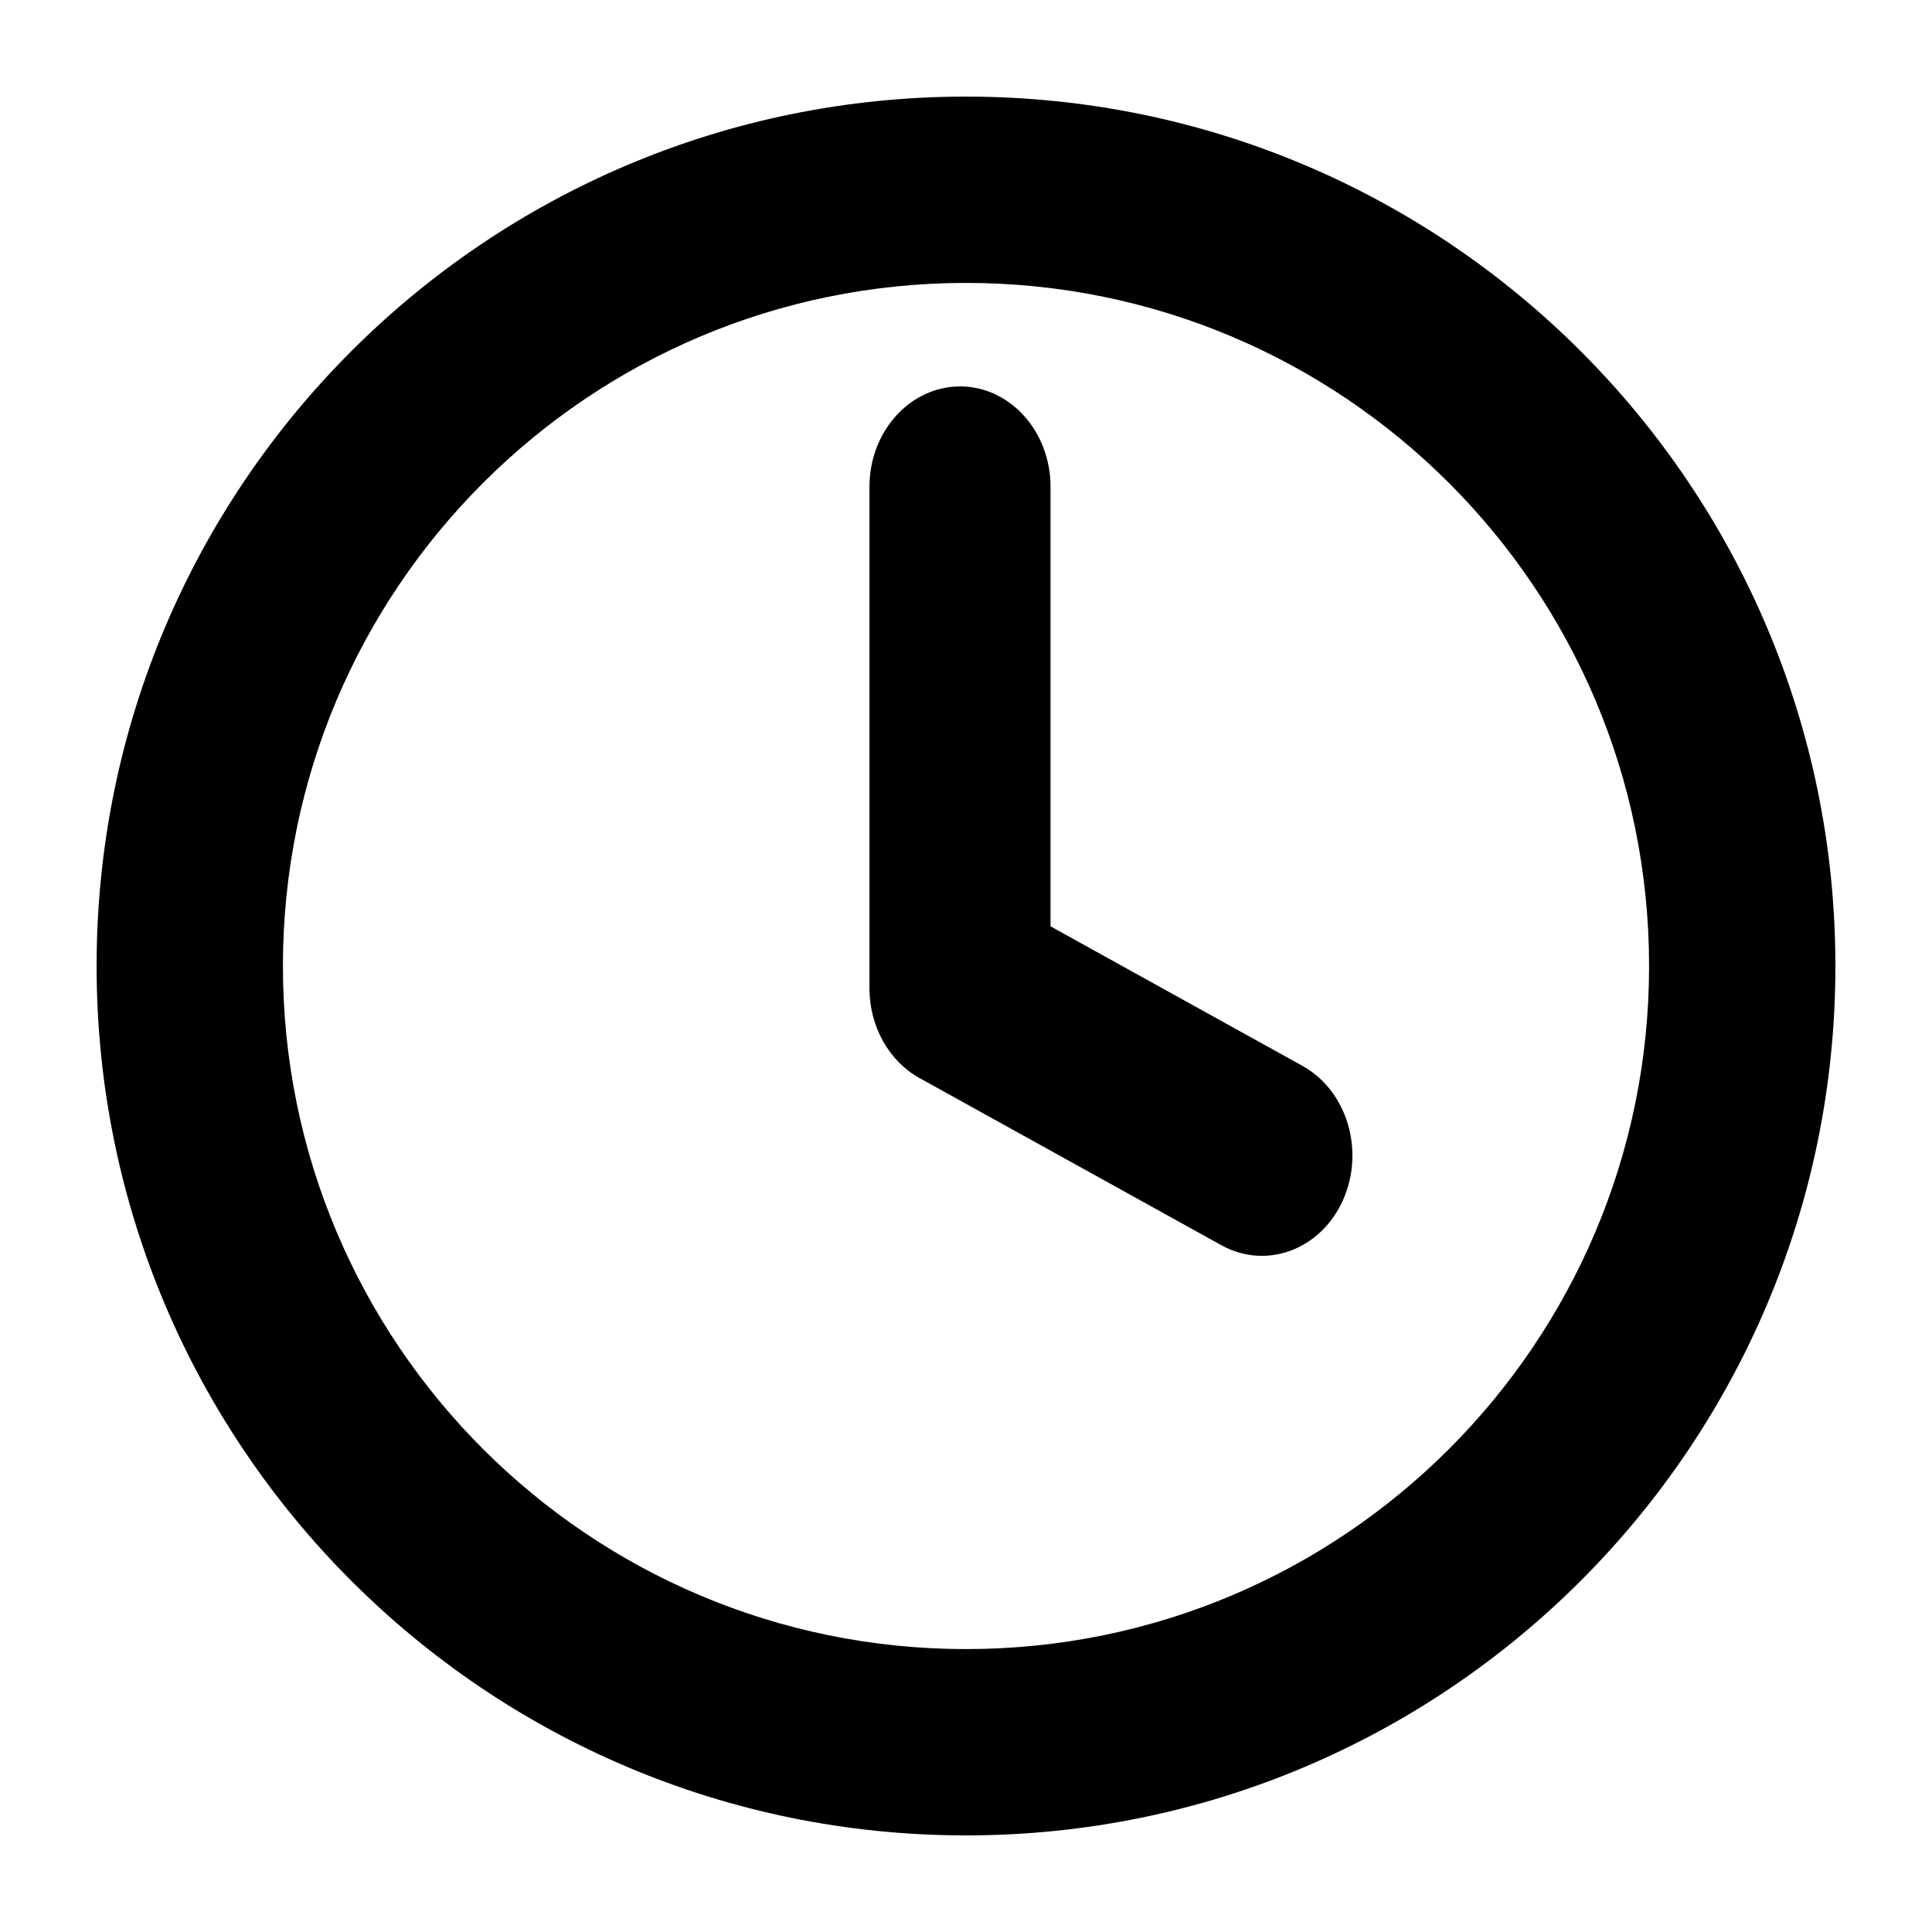
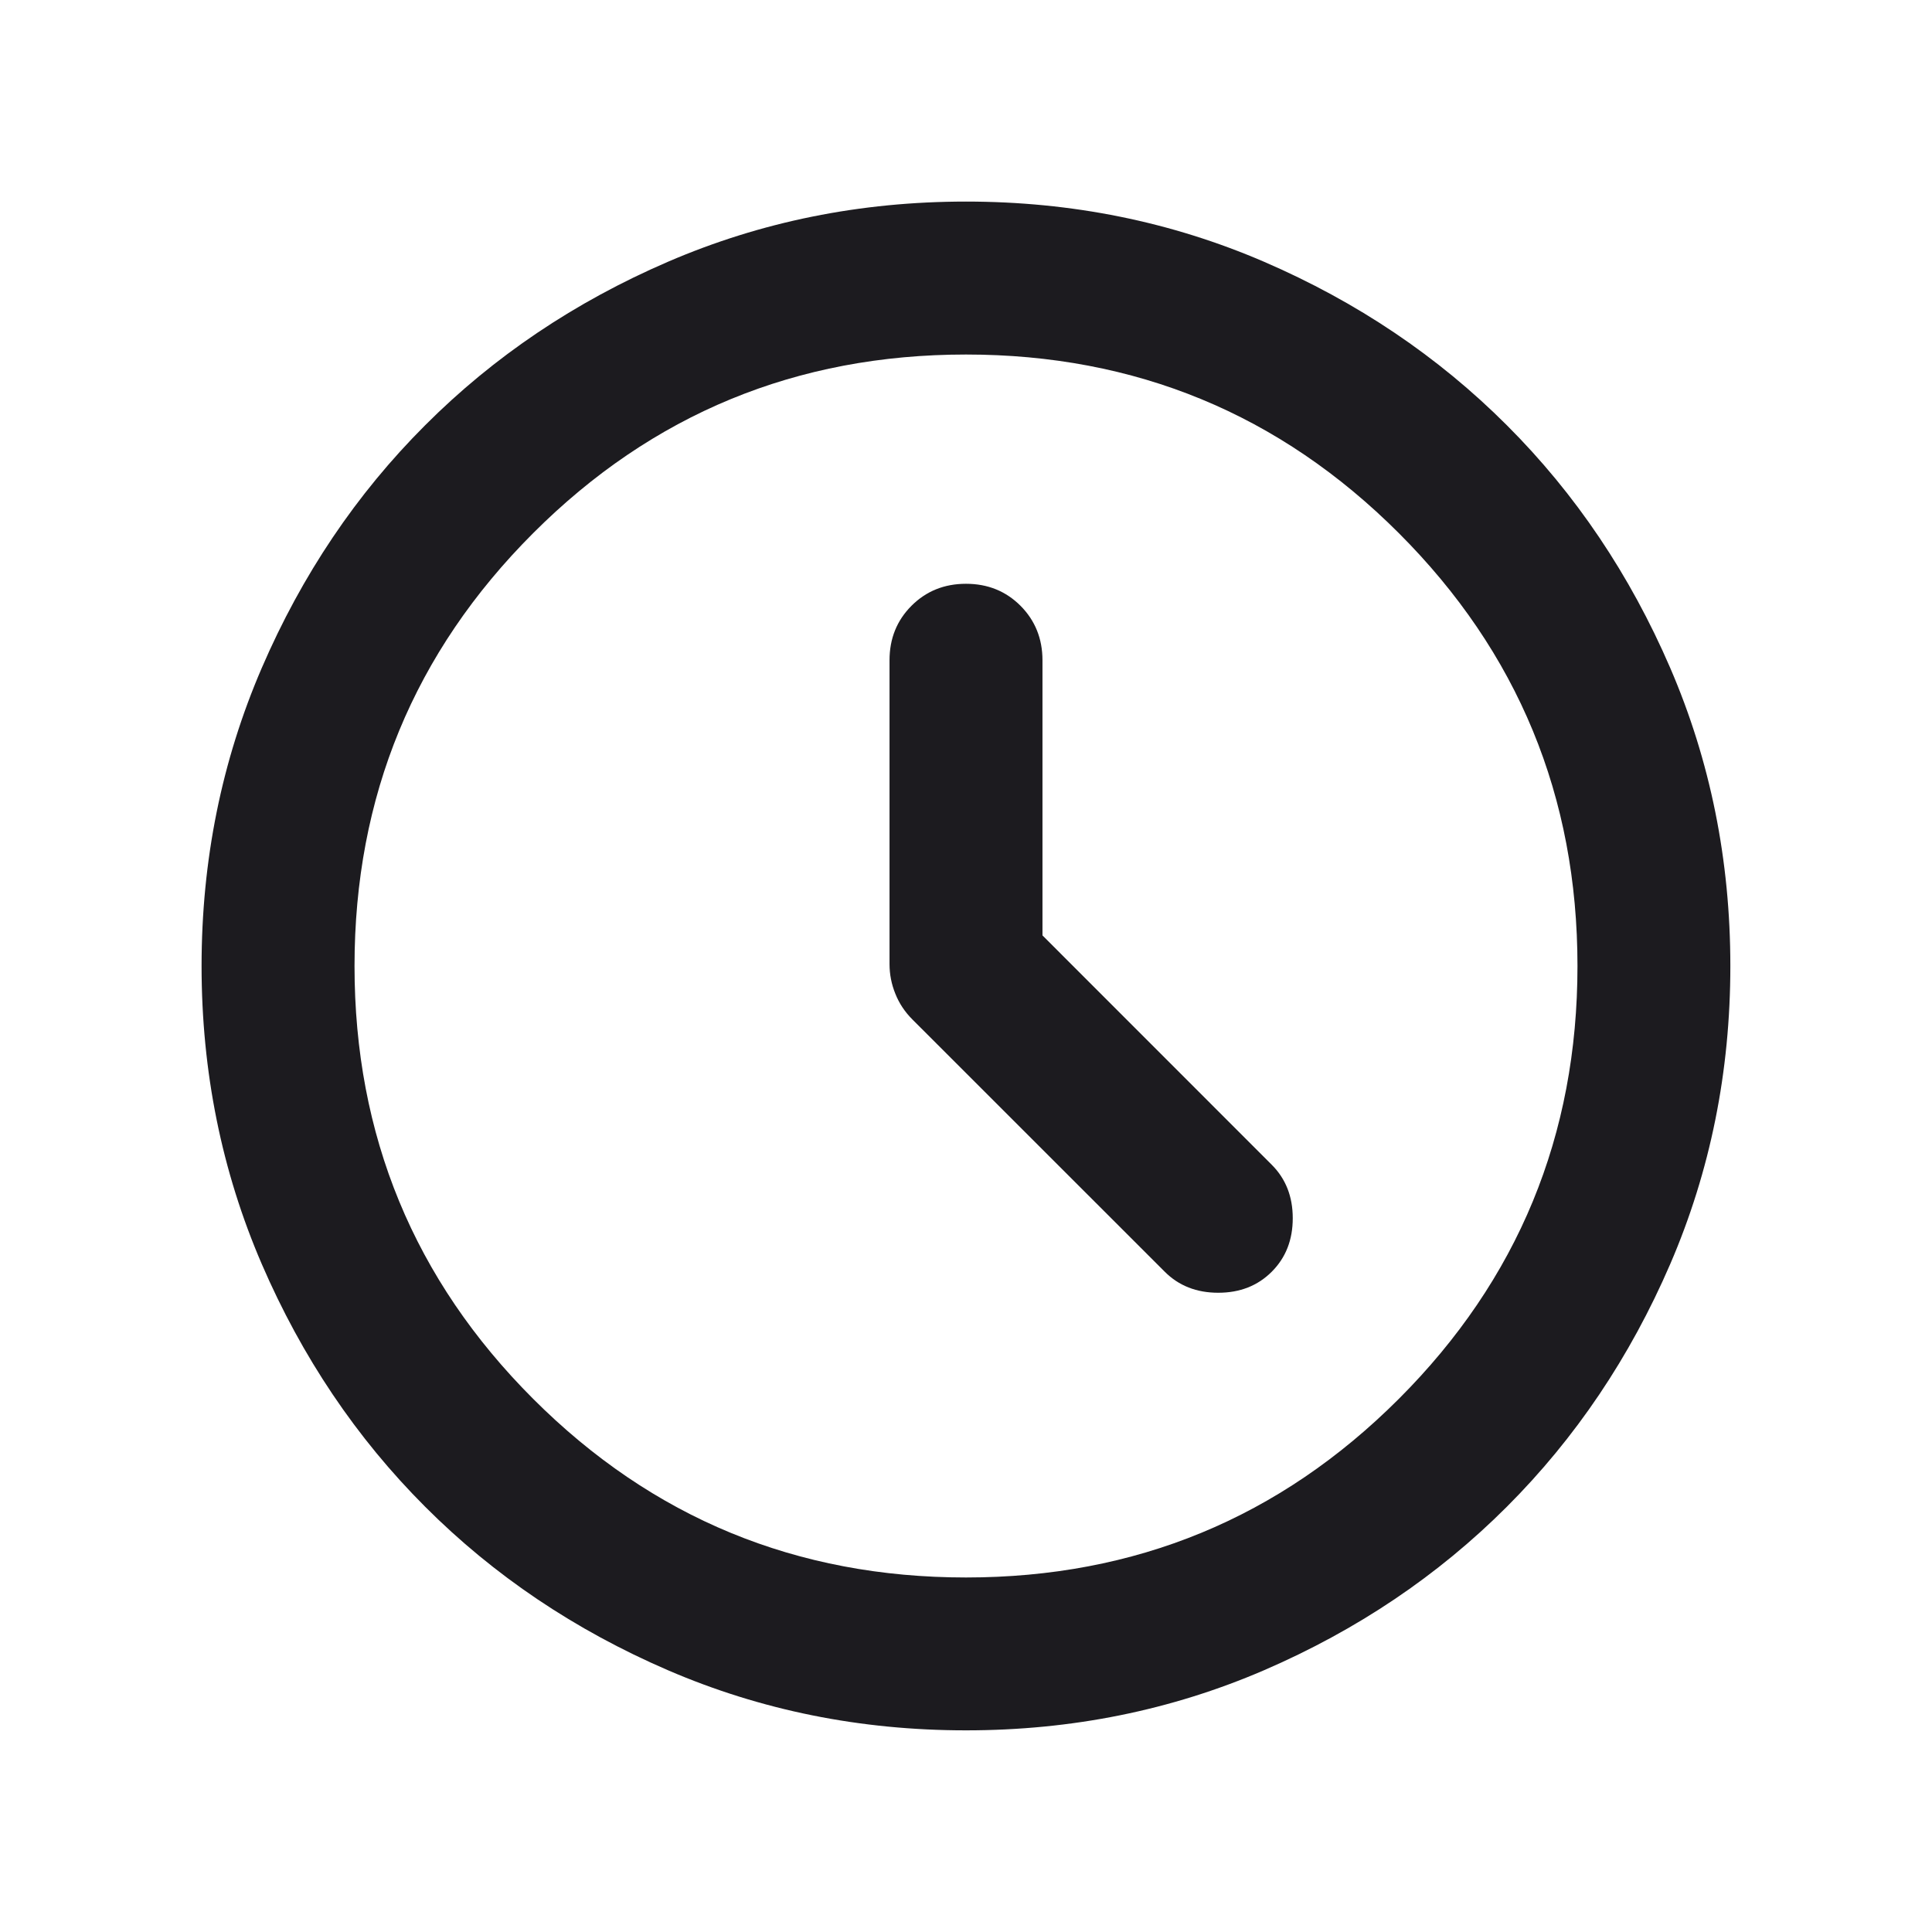
- <svg xmlns="http://www.w3.org/2000/svg" version="1.1" width="32" height="32" viewBox="0 0 32 32">
-   <path d="M16 4.686c-6.249 0-11.314 5.066-11.314 11.314s5.066 11.314 11.314 11.314c6.249 0 11.314-5.066 11.314-11.314s-5.066-11.314-11.314-11.314zM1.6 16c0-7.953 6.447-14.4 14.4-14.4s14.4 6.447 14.4 14.4c0 7.953-6.447 14.4-14.4 14.4s-14.4-6.447-14.4-14.4z" />
-   <path d="M15.9 6.4c0.828 0 1.5 0.744 1.5 1.662v7.281l4.171 2.31c0.741 0.41 1.041 1.408 0.671 2.229s-1.271 1.153-2.012 0.743l-5-2.769c-0.508-0.281-0.829-0.857-0.829-1.486v-8.307c0-0.918 0.672-1.662 1.5-1.662z" />
+ <svg xmlns="http://www.w3.org/2000/svg" width="24" height="24" viewBox="0 0 24 24" fill="none">
+   <path d="M12.95 11.62V8.202C12.95 7.933 12.858 7.707 12.677 7.525C12.495 7.343 12.269 7.252 12 7.252C11.731 7.252 11.505 7.343 11.323 7.525C11.141 7.707 11.05 7.933 11.05 8.202V11.976C11.05 12.103 11.074 12.226 11.122 12.344C11.169 12.463 11.24 12.57 11.335 12.665L14.469 15.798C14.643 15.972 14.864 16.059 15.133 16.059C15.403 16.059 15.624 15.972 15.798 15.798C15.972 15.624 16.059 15.403 16.059 15.133C16.059 14.864 15.972 14.643 15.798 14.469L12.95 11.62ZM12 21.495C10.686 21.495 9.452 21.246 8.297 20.748C7.141 20.249 6.136 19.573 5.282 18.718C4.427 17.863 3.751 16.858 3.252 15.703C2.754 14.548 2.504 13.313 2.504 12C2.504 10.686 2.754 9.452 3.252 8.297C3.751 7.141 4.427 6.136 5.282 5.282C6.136 4.427 7.141 3.751 8.297 3.252C9.452 2.754 10.686 2.504 12 2.504C13.313 2.504 14.548 2.754 15.703 3.252C16.858 3.751 17.863 4.427 18.718 5.282C19.573 6.136 20.249 7.141 20.748 8.297C21.246 9.452 21.495 10.686 21.495 12C21.495 13.313 21.246 14.548 20.748 15.703C20.249 16.858 19.573 17.863 18.718 18.718C17.863 19.573 16.858 20.249 15.703 20.748C14.548 21.246 13.313 21.495 12 21.495ZM12 19.596C14.105 19.596 15.897 18.857 17.377 17.377C18.857 15.897 19.596 14.105 19.596 12C19.596 9.895 18.857 8.103 17.377 6.623C15.897 5.143 14.105 4.404 12 4.404C9.895 4.404 8.103 5.143 6.623 6.623C5.143 8.103 4.404 9.895 4.404 12C4.404 14.105 5.143 15.897 6.623 17.377C8.103 18.857 9.895 19.596 12 19.596Z" fill="#1C1B1F" />
</svg>
